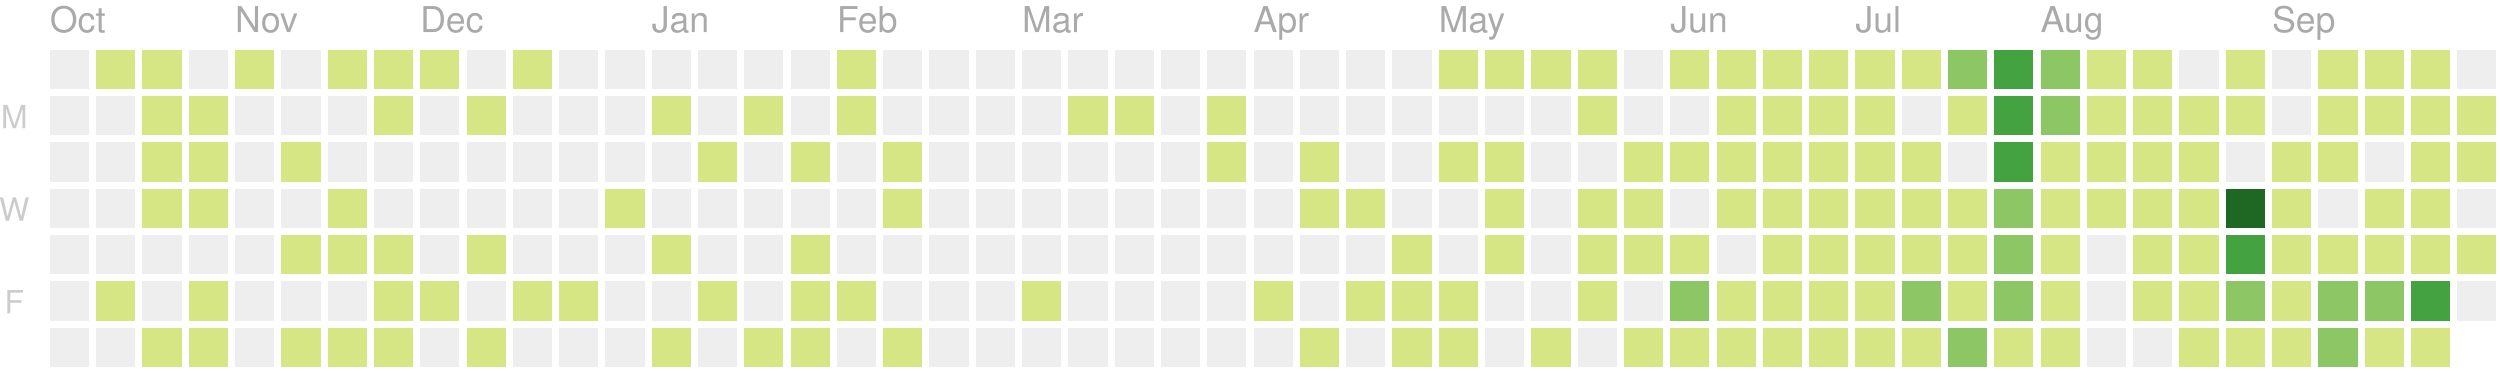
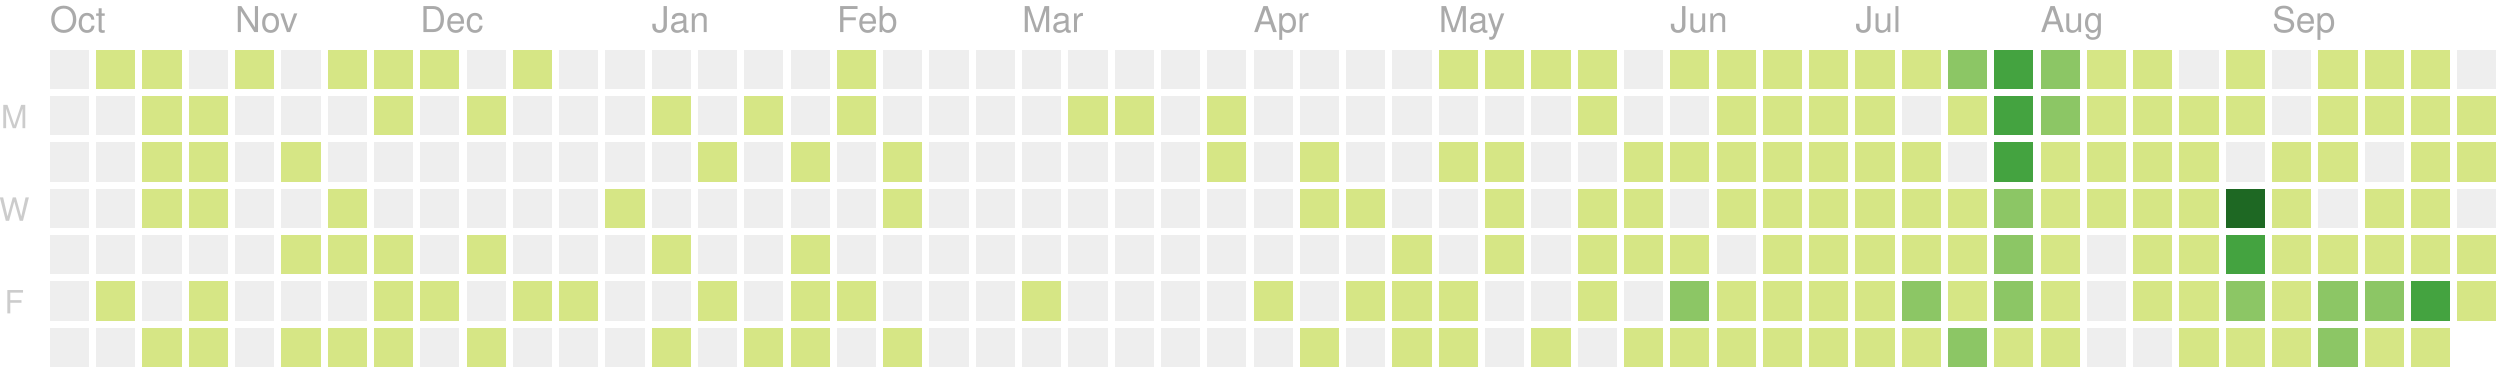
<svg xmlns="http://www.w3.org/2000/svg" version="1.1" width="702" height="104">
  <rect style="fill:#eeeeee;shape-rendering:crispedges;" data-score="0" data-date="2019-10-06" x="14" y="14" width="11" height="11" />
  <rect style="fill:#d6e685;shape-rendering:crispedges;" data-score="7" data-date="2019-10-13" x="27" y="14" width="11" height="11" />
  <rect style="fill:#d6e685;shape-rendering:crispedges;" data-score="2" data-date="2019-10-20" x="40" y="14" width="11" height="11" />
  <rect style="fill:#eeeeee;shape-rendering:crispedges;" data-score="0" data-date="2019-10-27" x="53" y="14" width="11" height="11" />
  <rect style="fill:#d6e685;shape-rendering:crispedges;" data-score="5" data-date="2019-11-03" x="66" y="14" width="11" height="11" />
  <rect style="fill:#eeeeee;shape-rendering:crispedges;" data-score="0" data-date="2019-11-10" x="79" y="14" width="11" height="11" />
  <rect style="fill:#d6e685;shape-rendering:crispedges;" data-score="8" data-date="2019-11-17" x="92" y="14" width="11" height="11" />
  <rect style="fill:#d6e685;shape-rendering:crispedges;" data-score="6" data-date="2019-11-24" x="105" y="14" width="11" height="11" />
  <rect style="fill:#d6e685;shape-rendering:crispedges;" data-score="4" data-date="2019-12-01" x="118" y="14" width="11" height="11" />
  <rect style="fill:#eeeeee;shape-rendering:crispedges;" data-score="0" data-date="2019-12-08" x="131" y="14" width="11" height="11" />
  <rect style="fill:#d6e685;shape-rendering:crispedges;" data-score="1" data-date="2019-12-15" x="144" y="14" width="11" height="11" />
  <rect style="fill:#eeeeee;shape-rendering:crispedges;" data-score="0" data-date="2019-12-22" x="157" y="14" width="11" height="11" />
  <rect style="fill:#eeeeee;shape-rendering:crispedges;" data-score="0" data-date="2019-12-29" x="170" y="14" width="11" height="11" />
  <rect style="fill:#eeeeee;shape-rendering:crispedges;" data-score="0" data-date="2020-01-05" x="183" y="14" width="11" height="11" />
  <rect style="fill:#eeeeee;shape-rendering:crispedges;" data-score="0" data-date="2020-01-12" x="196" y="14" width="11" height="11" />
  <rect style="fill:#eeeeee;shape-rendering:crispedges;" data-score="0" data-date="2020-01-19" x="209" y="14" width="11" height="11" />
  <rect style="fill:#eeeeee;shape-rendering:crispedges;" data-score="0" data-date="2020-01-26" x="222" y="14" width="11" height="11" />
  <rect style="fill:#d6e685;shape-rendering:crispedges;" data-score="2" data-date="2020-02-02" x="235" y="14" width="11" height="11" />
  <rect style="fill:#eeeeee;shape-rendering:crispedges;" data-score="0" data-date="2020-02-09" x="248" y="14" width="11" height="11" />
  <rect style="fill:#eeeeee;shape-rendering:crispedges;" data-score="0" data-date="2020-02-16" x="261" y="14" width="11" height="11" />
  <rect style="fill:#eeeeee;shape-rendering:crispedges;" data-score="0" data-date="2020-02-23" x="274" y="14" width="11" height="11" />
  <rect style="fill:#eeeeee;shape-rendering:crispedges;" data-score="0" data-date="2020-03-01" x="287" y="14" width="11" height="11" />
  <rect style="fill:#eeeeee;shape-rendering:crispedges;" data-score="0" data-date="2020-03-08" x="300" y="14" width="11" height="11" />
  <rect style="fill:#eeeeee;shape-rendering:crispedges;" data-score="0" data-date="2020-03-15" x="313" y="14" width="11" height="11" />
  <rect style="fill:#eeeeee;shape-rendering:crispedges;" data-score="0" data-date="2020-03-22" x="326" y="14" width="11" height="11" />
  <rect style="fill:#eeeeee;shape-rendering:crispedges;" data-score="0" data-date="2020-03-29" x="339" y="14" width="11" height="11" />
  <rect style="fill:#eeeeee;shape-rendering:crispedges;" data-score="0" data-date="2020-04-05" x="352" y="14" width="11" height="11" />
  <rect style="fill:#eeeeee;shape-rendering:crispedges;" data-score="0" data-date="2020-04-12" x="365" y="14" width="11" height="11" />
  <rect style="fill:#eeeeee;shape-rendering:crispedges;" data-score="0" data-date="2020-04-19" x="378" y="14" width="11" height="11" />
  <rect style="fill:#eeeeee;shape-rendering:crispedges;" data-score="0" data-date="2020-04-26" x="391" y="14" width="11" height="11" />
  <rect style="fill:#d6e685;shape-rendering:crispedges;" data-score="20" data-date="2020-05-03" x="404" y="14" width="11" height="11" />
  <rect style="fill:#d6e685;shape-rendering:crispedges;" data-score="4" data-date="2020-05-10" x="417" y="14" width="11" height="11" />
  <rect style="fill:#d6e685;shape-rendering:crispedges;" data-score="4" data-date="2020-05-17" x="430" y="14" width="11" height="11" />
  <rect style="fill:#d6e685;shape-rendering:crispedges;" data-score="3" data-date="2020-05-24" x="443" y="14" width="11" height="11" />
  <rect style="fill:#eeeeee;shape-rendering:crispedges;" data-score="0" data-date="2020-05-31" x="456" y="14" width="11" height="11" />
  <rect style="fill:#d6e685;shape-rendering:crispedges;" data-score="25" data-date="2020-06-07" x="469" y="14" width="11" height="11" />
  <rect style="fill:#d6e685;shape-rendering:crispedges;" data-score="20" data-date="2020-06-14" x="482" y="14" width="11" height="11" />
  <rect style="fill:#d6e685;shape-rendering:crispedges;" data-score="8" data-date="2020-06-21" x="495" y="14" width="11" height="11" />
  <rect style="fill:#d6e685;shape-rendering:crispedges;" data-score="28" data-date="2020-06-28" x="508" y="14" width="11" height="11" />
  <rect style="fill:#d6e685;shape-rendering:crispedges;" data-score="20" data-date="2020-07-05" x="521" y="14" width="11" height="11" />
  <rect style="fill:#d6e685;shape-rendering:crispedges;" data-score="3" data-date="2020-07-12" x="534" y="14" width="11" height="11" />
  <rect style="fill:#8cc665;shape-rendering:crispedges;" data-score="45" data-date="2020-07-19" x="547" y="14" width="11" height="11" />
  <rect style="fill:#44a340;shape-rendering:crispedges;" data-score="84" data-date="2020-07-26" x="560" y="14" width="11" height="11" />
  <rect style="fill:#8cc665;shape-rendering:crispedges;" data-score="41" data-date="2020-08-02" x="573" y="14" width="11" height="11" />
  <rect style="fill:#d6e685;shape-rendering:crispedges;" data-score="13" data-date="2020-08-09" x="586" y="14" width="11" height="11" />
  <rect style="fill:#d6e685;shape-rendering:crispedges;" data-score="13" data-date="2020-08-16" x="599" y="14" width="11" height="11" />
  <rect style="fill:#eeeeee;shape-rendering:crispedges;" data-score="0" data-date="2020-08-23" x="612" y="14" width="11" height="11" />
  <rect style="fill:#d6e685;shape-rendering:crispedges;" data-score="5" data-date="2020-08-30" x="625" y="14" width="11" height="11" />
  <rect style="fill:#eeeeee;shape-rendering:crispedges;" data-score="0" data-date="2020-09-06" x="638" y="14" width="11" height="11" />
  <rect style="fill:#d6e685;shape-rendering:crispedges;" data-score="2" data-date="2020-09-13" x="651" y="14" width="11" height="11" />
  <rect style="fill:#d6e685;shape-rendering:crispedges;" data-score="17" data-date="2020-09-20" x="664" y="14" width="11" height="11" />
  <rect style="fill:#d6e685;shape-rendering:crispedges;" data-score="6" data-date="2020-09-27" x="677" y="14" width="11" height="11" />
  <rect style="fill:#eeeeee;shape-rendering:crispedges;" data-score="0" data-date="2020-10-04" x="690" y="14" width="11" height="11" />
  <rect style="fill:#eeeeee;shape-rendering:crispedges;" data-score="0" data-date="2019-10-07" x="14" y="27" width="11" height="11" />
  <rect style="fill:#eeeeee;shape-rendering:crispedges;" data-score="0" data-date="2019-10-14" x="27" y="27" width="11" height="11" />
  <rect style="fill:#d6e685;shape-rendering:crispedges;" data-score="4" data-date="2019-10-21" x="40" y="27" width="11" height="11" />
  <rect style="fill:#d6e685;shape-rendering:crispedges;" data-score="3" data-date="2019-10-28" x="53" y="27" width="11" height="11" />
  <rect style="fill:#eeeeee;shape-rendering:crispedges;" data-score="0" data-date="2019-11-04" x="66" y="27" width="11" height="11" />
  <rect style="fill:#eeeeee;shape-rendering:crispedges;" data-score="0" data-date="2019-11-11" x="79" y="27" width="11" height="11" />
  <rect style="fill:#eeeeee;shape-rendering:crispedges;" data-score="0" data-date="2019-11-18" x="92" y="27" width="11" height="11" />
  <rect style="fill:#d6e685;shape-rendering:crispedges;" data-score="1" data-date="2019-11-25" x="105" y="27" width="11" height="11" />
  <rect style="fill:#eeeeee;shape-rendering:crispedges;" data-score="0" data-date="2019-12-02" x="118" y="27" width="11" height="11" />
  <rect style="fill:#d6e685;shape-rendering:crispedges;" data-score="1" data-date="2019-12-09" x="131" y="27" width="11" height="11" />
  <rect style="fill:#eeeeee;shape-rendering:crispedges;" data-score="0" data-date="2019-12-16" x="144" y="27" width="11" height="11" />
  <rect style="fill:#eeeeee;shape-rendering:crispedges;" data-score="0" data-date="2019-12-23" x="157" y="27" width="11" height="11" />
  <rect style="fill:#eeeeee;shape-rendering:crispedges;" data-score="0" data-date="2019-12-30" x="170" y="27" width="11" height="11" />
  <rect style="fill:#d6e685;shape-rendering:crispedges;" data-score="2" data-date="2020-01-06" x="183" y="27" width="11" height="11" />
  <rect style="fill:#eeeeee;shape-rendering:crispedges;" data-score="0" data-date="2020-01-13" x="196" y="27" width="11" height="11" />
  <rect style="fill:#d6e685;shape-rendering:crispedges;" data-score="1" data-date="2020-01-20" x="209" y="27" width="11" height="11" />
  <rect style="fill:#eeeeee;shape-rendering:crispedges;" data-score="0" data-date="2020-01-27" x="222" y="27" width="11" height="11" />
  <rect style="fill:#d6e685;shape-rendering:crispedges;" data-score="10" data-date="2020-02-03" x="235" y="27" width="11" height="11" />
  <rect style="fill:#eeeeee;shape-rendering:crispedges;" data-score="0" data-date="2020-02-10" x="248" y="27" width="11" height="11" />
  <rect style="fill:#eeeeee;shape-rendering:crispedges;" data-score="0" data-date="2020-02-17" x="261" y="27" width="11" height="11" />
  <rect style="fill:#eeeeee;shape-rendering:crispedges;" data-score="0" data-date="2020-02-24" x="274" y="27" width="11" height="11" />
  <rect style="fill:#eeeeee;shape-rendering:crispedges;" data-score="0" data-date="2020-03-02" x="287" y="27" width="11" height="11" />
  <rect style="fill:#d6e685;shape-rendering:crispedges;" data-score="2" data-date="2020-03-09" x="300" y="27" width="11" height="11" />
  <rect style="fill:#d6e685;shape-rendering:crispedges;" data-score="1" data-date="2020-03-16" x="313" y="27" width="11" height="11" />
  <rect style="fill:#eeeeee;shape-rendering:crispedges;" data-score="0" data-date="2020-03-23" x="326" y="27" width="11" height="11" />
  <rect style="fill:#d6e685;shape-rendering:crispedges;" data-score="8" data-date="2020-03-30" x="339" y="27" width="11" height="11" />
  <rect style="fill:#eeeeee;shape-rendering:crispedges;" data-score="0" data-date="2020-04-06" x="352" y="27" width="11" height="11" />
  <rect style="fill:#eeeeee;shape-rendering:crispedges;" data-score="0" data-date="2020-04-13" x="365" y="27" width="11" height="11" />
  <rect style="fill:#eeeeee;shape-rendering:crispedges;" data-score="0" data-date="2020-04-20" x="378" y="27" width="11" height="11" />
  <rect style="fill:#eeeeee;shape-rendering:crispedges;" data-score="0" data-date="2020-04-27" x="391" y="27" width="11" height="11" />
  <rect style="fill:#eeeeee;shape-rendering:crispedges;" data-score="0" data-date="2020-05-04" x="404" y="27" width="11" height="11" />
  <rect style="fill:#eeeeee;shape-rendering:crispedges;" data-score="0" data-date="2020-05-11" x="417" y="27" width="11" height="11" />
  <rect style="fill:#eeeeee;shape-rendering:crispedges;" data-score="0" data-date="2020-05-18" x="430" y="27" width="11" height="11" />
  <rect style="fill:#d6e685;shape-rendering:crispedges;" data-score="3" data-date="2020-05-25" x="443" y="27" width="11" height="11" />
  <rect style="fill:#eeeeee;shape-rendering:crispedges;" data-score="0" data-date="2020-06-01" x="456" y="27" width="11" height="11" />
  <rect style="fill:#eeeeee;shape-rendering:crispedges;" data-score="0" data-date="2020-06-08" x="469" y="27" width="11" height="11" />
  <rect style="fill:#d6e685;shape-rendering:crispedges;" data-score="2" data-date="2020-06-15" x="482" y="27" width="11" height="11" />
  <rect style="fill:#d6e685;shape-rendering:crispedges;" data-score="15" data-date="2020-06-22" x="495" y="27" width="11" height="11" />
  <rect style="fill:#d6e685;shape-rendering:crispedges;" data-score="16" data-date="2020-06-29" x="508" y="27" width="11" height="11" />
  <rect style="fill:#d6e685;shape-rendering:crispedges;" data-score="12" data-date="2020-07-06" x="521" y="27" width="11" height="11" />
  <rect style="fill:#eeeeee;shape-rendering:crispedges;" data-score="0" data-date="2020-07-13" x="534" y="27" width="11" height="11" />
  <rect style="fill:#d6e685;shape-rendering:crispedges;" data-score="8" data-date="2020-07-20" x="547" y="27" width="11" height="11" />
  <rect style="fill:#44a340;shape-rendering:crispedges;" data-score="107" data-date="2020-07-27" x="560" y="27" width="11" height="11" />
  <rect style="fill:#8cc665;shape-rendering:crispedges;" data-score="58" data-date="2020-08-03" x="573" y="27" width="11" height="11" />
  <rect style="fill:#d6e685;shape-rendering:crispedges;" data-score="2" data-date="2020-08-10" x="586" y="27" width="11" height="11" />
  <rect style="fill:#d6e685;shape-rendering:crispedges;" data-score="22" data-date="2020-08-17" x="599" y="27" width="11" height="11" />
  <rect style="fill:#d6e685;shape-rendering:crispedges;" data-score="1" data-date="2020-08-24" x="612" y="27" width="11" height="11" />
  <rect style="fill:#d6e685;shape-rendering:crispedges;" data-score="2" data-date="2020-08-31" x="625" y="27" width="11" height="11" />
  <rect style="fill:#eeeeee;shape-rendering:crispedges;" data-score="0" data-date="2020-09-07" x="638" y="27" width="11" height="11" />
  <rect style="fill:#d6e685;shape-rendering:crispedges;" data-score="7" data-date="2020-09-14" x="651" y="27" width="11" height="11" />
  <rect style="fill:#d6e685;shape-rendering:crispedges;" data-score="1" data-date="2020-09-21" x="664" y="27" width="11" height="11" />
  <rect style="fill:#d6e685;shape-rendering:crispedges;" data-score="3" data-date="2020-09-28" x="677" y="27" width="11" height="11" />
  <rect style="fill:#d6e685;shape-rendering:crispedges;" data-score="3" data-date="2020-10-05" x="690" y="27" width="11" height="11" />
  <rect style="fill:#eeeeee;shape-rendering:crispedges;" data-score="0" data-date="2019-10-08" x="14" y="40" width="11" height="11" />
  <rect style="fill:#eeeeee;shape-rendering:crispedges;" data-score="0" data-date="2019-10-15" x="27" y="40" width="11" height="11" />
  <rect style="fill:#d6e685;shape-rendering:crispedges;" data-score="2" data-date="2019-10-22" x="40" y="40" width="11" height="11" />
  <rect style="fill:#d6e685;shape-rendering:crispedges;" data-score="9" data-date="2019-10-29" x="53" y="40" width="11" height="11" />
  <rect style="fill:#eeeeee;shape-rendering:crispedges;" data-score="0" data-date="2019-11-05" x="66" y="40" width="11" height="11" />
  <rect style="fill:#d6e685;shape-rendering:crispedges;" data-score="14" data-date="2019-11-12" x="79" y="40" width="11" height="11" />
  <rect style="fill:#eeeeee;shape-rendering:crispedges;" data-score="0" data-date="2019-11-19" x="92" y="40" width="11" height="11" />
  <rect style="fill:#eeeeee;shape-rendering:crispedges;" data-score="0" data-date="2019-11-26" x="105" y="40" width="11" height="11" />
  <rect style="fill:#eeeeee;shape-rendering:crispedges;" data-score="0" data-date="2019-12-03" x="118" y="40" width="11" height="11" />
  <rect style="fill:#eeeeee;shape-rendering:crispedges;" data-score="0" data-date="2019-12-10" x="131" y="40" width="11" height="11" />
  <rect style="fill:#eeeeee;shape-rendering:crispedges;" data-score="0" data-date="2019-12-17" x="144" y="40" width="11" height="11" />
  <rect style="fill:#eeeeee;shape-rendering:crispedges;" data-score="0" data-date="2019-12-24" x="157" y="40" width="11" height="11" />
  <rect style="fill:#eeeeee;shape-rendering:crispedges;" data-score="0" data-date="2019-12-31" x="170" y="40" width="11" height="11" />
  <rect style="fill:#eeeeee;shape-rendering:crispedges;" data-score="0" data-date="2020-01-07" x="183" y="40" width="11" height="11" />
  <rect style="fill:#d6e685;shape-rendering:crispedges;" data-score="1" data-date="2020-01-14" x="196" y="40" width="11" height="11" />
  <rect style="fill:#eeeeee;shape-rendering:crispedges;" data-score="0" data-date="2020-01-21" x="209" y="40" width="11" height="11" />
  <rect style="fill:#d6e685;shape-rendering:crispedges;" data-score="20" data-date="2020-01-28" x="222" y="40" width="11" height="11" />
  <rect style="fill:#eeeeee;shape-rendering:crispedges;" data-score="0" data-date="2020-02-04" x="235" y="40" width="11" height="11" />
  <rect style="fill:#d6e685;shape-rendering:crispedges;" data-score="2" data-date="2020-02-11" x="248" y="40" width="11" height="11" />
  <rect style="fill:#eeeeee;shape-rendering:crispedges;" data-score="0" data-date="2020-02-18" x="261" y="40" width="11" height="11" />
  <rect style="fill:#eeeeee;shape-rendering:crispedges;" data-score="0" data-date="2020-02-25" x="274" y="40" width="11" height="11" />
  <rect style="fill:#eeeeee;shape-rendering:crispedges;" data-score="0" data-date="2020-03-03" x="287" y="40" width="11" height="11" />
  <rect style="fill:#eeeeee;shape-rendering:crispedges;" data-score="0" data-date="2020-03-10" x="300" y="40" width="11" height="11" />
  <rect style="fill:#eeeeee;shape-rendering:crispedges;" data-score="0" data-date="2020-03-17" x="313" y="40" width="11" height="11" />
  <rect style="fill:#eeeeee;shape-rendering:crispedges;" data-score="0" data-date="2020-03-24" x="326" y="40" width="11" height="11" />
  <rect style="fill:#d6e685;shape-rendering:crispedges;" data-score="3" data-date="2020-03-31" x="339" y="40" width="11" height="11" />
  <rect style="fill:#eeeeee;shape-rendering:crispedges;" data-score="0" data-date="2020-04-07" x="352" y="40" width="11" height="11" />
  <rect style="fill:#d6e685;shape-rendering:crispedges;" data-score="14" data-date="2020-04-14" x="365" y="40" width="11" height="11" />
  <rect style="fill:#eeeeee;shape-rendering:crispedges;" data-score="0" data-date="2020-04-21" x="378" y="40" width="11" height="11" />
  <rect style="fill:#eeeeee;shape-rendering:crispedges;" data-score="0" data-date="2020-04-28" x="391" y="40" width="11" height="11" />
  <rect style="fill:#d6e685;shape-rendering:crispedges;" data-score="3" data-date="2020-05-05" x="404" y="40" width="11" height="11" />
  <rect style="fill:#d6e685;shape-rendering:crispedges;" data-score="2" data-date="2020-05-12" x="417" y="40" width="11" height="11" />
  <rect style="fill:#eeeeee;shape-rendering:crispedges;" data-score="0" data-date="2020-05-19" x="430" y="40" width="11" height="11" />
  <rect style="fill:#eeeeee;shape-rendering:crispedges;" data-score="0" data-date="2020-05-26" x="443" y="40" width="11" height="11" />
  <rect style="fill:#d6e685;shape-rendering:crispedges;" data-score="2" data-date="2020-06-02" x="456" y="40" width="11" height="11" />
  <rect style="fill:#d6e685;shape-rendering:crispedges;" data-score="4" data-date="2020-06-09" x="469" y="40" width="11" height="11" />
  <rect style="fill:#d6e685;shape-rendering:crispedges;" data-score="9" data-date="2020-06-16" x="482" y="40" width="11" height="11" />
  <rect style="fill:#d6e685;shape-rendering:crispedges;" data-score="16" data-date="2020-06-23" x="495" y="40" width="11" height="11" />
  <rect style="fill:#d6e685;shape-rendering:crispedges;" data-score="7" data-date="2020-06-30" x="508" y="40" width="11" height="11" />
  <rect style="fill:#d6e685;shape-rendering:crispedges;" data-score="17" data-date="2020-07-07" x="521" y="40" width="11" height="11" />
  <rect style="fill:#d6e685;shape-rendering:crispedges;" data-score="4" data-date="2020-07-14" x="534" y="40" width="11" height="11" />
  <rect style="fill:#eeeeee;shape-rendering:crispedges;" data-score="0" data-date="2020-07-21" x="547" y="40" width="11" height="11" />
  <rect style="fill:#44a340;shape-rendering:crispedges;" data-score="84" data-date="2020-07-28" x="560" y="40" width="11" height="11" />
  <rect style="fill:#d6e685;shape-rendering:crispedges;" data-score="30" data-date="2020-08-04" x="573" y="40" width="11" height="11" />
  <rect style="fill:#d6e685;shape-rendering:crispedges;" data-score="2" data-date="2020-08-11" x="586" y="40" width="11" height="11" />
  <rect style="fill:#d6e685;shape-rendering:crispedges;" data-score="8" data-date="2020-08-18" x="599" y="40" width="11" height="11" />
  <rect style="fill:#d6e685;shape-rendering:crispedges;" data-score="5" data-date="2020-08-25" x="612" y="40" width="11" height="11" />
  <rect style="fill:#eeeeee;shape-rendering:crispedges;" data-score="0" data-date="2020-09-01" x="625" y="40" width="11" height="11" />
  <rect style="fill:#d6e685;shape-rendering:crispedges;" data-score="16" data-date="2020-09-08" x="638" y="40" width="11" height="11" />
  <rect style="fill:#d6e685;shape-rendering:crispedges;" data-score="8" data-date="2020-09-15" x="651" y="40" width="11" height="11" />
  <rect style="fill:#eeeeee;shape-rendering:crispedges;" data-score="0" data-date="2020-09-22" x="664" y="40" width="11" height="11" />
  <rect style="fill:#d6e685;shape-rendering:crispedges;" data-score="9" data-date="2020-09-29" x="677" y="40" width="11" height="11" />
  <rect style="fill:#d6e685;shape-rendering:crispedges;" data-score="2" data-date="2020-10-06" x="690" y="40" width="11" height="11" />
  <rect style="fill:#eeeeee;shape-rendering:crispedges;" data-score="0" data-date="2019-10-09" x="14" y="53" width="11" height="11" />
  <rect style="fill:#eeeeee;shape-rendering:crispedges;" data-score="0" data-date="2019-10-16" x="27" y="53" width="11" height="11" />
  <rect style="fill:#d6e685;shape-rendering:crispedges;" data-score="7" data-date="2019-10-23" x="40" y="53" width="11" height="11" />
  <rect style="fill:#d6e685;shape-rendering:crispedges;" data-score="1" data-date="2019-10-30" x="53" y="53" width="11" height="11" />
  <rect style="fill:#eeeeee;shape-rendering:crispedges;" data-score="0" data-date="2019-11-06" x="66" y="53" width="11" height="11" />
  <rect style="fill:#eeeeee;shape-rendering:crispedges;" data-score="0" data-date="2019-11-13" x="79" y="53" width="11" height="11" />
  <rect style="fill:#d6e685;shape-rendering:crispedges;" data-score="7" data-date="2019-11-20" x="92" y="53" width="11" height="11" />
  <rect style="fill:#eeeeee;shape-rendering:crispedges;" data-score="0" data-date="2019-11-27" x="105" y="53" width="11" height="11" />
  <rect style="fill:#eeeeee;shape-rendering:crispedges;" data-score="0" data-date="2019-12-04" x="118" y="53" width="11" height="11" />
  <rect style="fill:#eeeeee;shape-rendering:crispedges;" data-score="0" data-date="2019-12-11" x="131" y="53" width="11" height="11" />
  <rect style="fill:#eeeeee;shape-rendering:crispedges;" data-score="0" data-date="2019-12-18" x="144" y="53" width="11" height="11" />
  <rect style="fill:#eeeeee;shape-rendering:crispedges;" data-score="0" data-date="2019-12-25" x="157" y="53" width="11" height="11" />
  <rect style="fill:#d6e685;shape-rendering:crispedges;" data-score="1" data-date="2020-01-01" x="170" y="53" width="11" height="11" />
  <rect style="fill:#eeeeee;shape-rendering:crispedges;" data-score="0" data-date="2020-01-08" x="183" y="53" width="11" height="11" />
  <rect style="fill:#eeeeee;shape-rendering:crispedges;" data-score="0" data-date="2020-01-15" x="196" y="53" width="11" height="11" />
  <rect style="fill:#eeeeee;shape-rendering:crispedges;" data-score="0" data-date="2020-01-22" x="209" y="53" width="11" height="11" />
  <rect style="fill:#eeeeee;shape-rendering:crispedges;" data-score="0" data-date="2020-01-29" x="222" y="53" width="11" height="11" />
  <rect style="fill:#eeeeee;shape-rendering:crispedges;" data-score="0" data-date="2020-02-05" x="235" y="53" width="11" height="11" />
  <rect style="fill:#d6e685;shape-rendering:crispedges;" data-score="3" data-date="2020-02-12" x="248" y="53" width="11" height="11" />
  <rect style="fill:#eeeeee;shape-rendering:crispedges;" data-score="0" data-date="2020-02-19" x="261" y="53" width="11" height="11" />
  <rect style="fill:#eeeeee;shape-rendering:crispedges;" data-score="0" data-date="2020-02-26" x="274" y="53" width="11" height="11" />
  <rect style="fill:#eeeeee;shape-rendering:crispedges;" data-score="0" data-date="2020-03-04" x="287" y="53" width="11" height="11" />
  <rect style="fill:#eeeeee;shape-rendering:crispedges;" data-score="0" data-date="2020-03-11" x="300" y="53" width="11" height="11" />
  <rect style="fill:#eeeeee;shape-rendering:crispedges;" data-score="0" data-date="2020-03-18" x="313" y="53" width="11" height="11" />
  <rect style="fill:#eeeeee;shape-rendering:crispedges;" data-score="0" data-date="2020-03-25" x="326" y="53" width="11" height="11" />
  <rect style="fill:#eeeeee;shape-rendering:crispedges;" data-score="0" data-date="2020-04-01" x="339" y="53" width="11" height="11" />
  <rect style="fill:#eeeeee;shape-rendering:crispedges;" data-score="0" data-date="2020-04-08" x="352" y="53" width="11" height="11" />
  <rect style="fill:#d6e685;shape-rendering:crispedges;" data-score="30" data-date="2020-04-15" x="365" y="53" width="11" height="11" />
  <rect style="fill:#d6e685;shape-rendering:crispedges;" data-score="1" data-date="2020-04-22" x="378" y="53" width="11" height="11" />
  <rect style="fill:#eeeeee;shape-rendering:crispedges;" data-score="0" data-date="2020-04-29" x="391" y="53" width="11" height="11" />
  <rect style="fill:#eeeeee;shape-rendering:crispedges;" data-score="0" data-date="2020-05-06" x="404" y="53" width="11" height="11" />
  <rect style="fill:#d6e685;shape-rendering:crispedges;" data-score="3" data-date="2020-05-13" x="417" y="53" width="11" height="11" />
  <rect style="fill:#eeeeee;shape-rendering:crispedges;" data-score="0" data-date="2020-05-20" x="430" y="53" width="11" height="11" />
  <rect style="fill:#d6e685;shape-rendering:crispedges;" data-score="1" data-date="2020-05-27" x="443" y="53" width="11" height="11" />
  <rect style="fill:#d6e685;shape-rendering:crispedges;" data-score="2" data-date="2020-06-03" x="456" y="53" width="11" height="11" />
  <rect style="fill:#eeeeee;shape-rendering:crispedges;" data-score="0" data-date="2020-06-10" x="469" y="53" width="11" height="11" />
  <rect style="fill:#d6e685;shape-rendering:crispedges;" data-score="5" data-date="2020-06-17" x="482" y="53" width="11" height="11" />
  <rect style="fill:#d6e685;shape-rendering:crispedges;" data-score="2" data-date="2020-06-24" x="495" y="53" width="11" height="11" />
  <rect style="fill:#d6e685;shape-rendering:crispedges;" data-score="32" data-date="2020-07-01" x="508" y="53" width="11" height="11" />
  <rect style="fill:#d6e685;shape-rendering:crispedges;" data-score="14" data-date="2020-07-08" x="521" y="53" width="11" height="11" />
  <rect style="fill:#d6e685;shape-rendering:crispedges;" data-score="26" data-date="2020-07-15" x="534" y="53" width="11" height="11" />
  <rect style="fill:#d6e685;shape-rendering:crispedges;" data-score="2" data-date="2020-07-22" x="547" y="53" width="11" height="11" />
  <rect style="fill:#8cc665;shape-rendering:crispedges;" data-score="45" data-date="2020-07-29" x="560" y="53" width="11" height="11" />
  <rect style="fill:#d6e685;shape-rendering:crispedges;" data-score="19" data-date="2020-08-05" x="573" y="53" width="11" height="11" />
  <rect style="fill:#d6e685;shape-rendering:crispedges;" data-score="1" data-date="2020-08-12" x="586" y="53" width="11" height="11" />
  <rect style="fill:#d6e685;shape-rendering:crispedges;" data-score="3" data-date="2020-08-19" x="599" y="53" width="11" height="11" />
  <rect style="fill:#d6e685;shape-rendering:crispedges;" data-score="20" data-date="2020-08-26" x="612" y="53" width="11" height="11" />
  <rect style="fill:#1e6823;shape-rendering:crispedges;" data-score="143" data-date="2020-09-02" x="625" y="53" width="11" height="11" />
  <rect style="fill:#d6e685;shape-rendering:crispedges;" data-score="4" data-date="2020-09-09" x="638" y="53" width="11" height="11" />
  <rect style="fill:#eeeeee;shape-rendering:crispedges;" data-score="0" data-date="2020-09-16" x="651" y="53" width="11" height="11" />
  <rect style="fill:#d6e685;shape-rendering:crispedges;" data-score="1" data-date="2020-09-23" x="664" y="53" width="11" height="11" />
  <rect style="fill:#d6e685;shape-rendering:crispedges;" data-score="2" data-date="2020-09-30" x="677" y="53" width="11" height="11" />
  <rect style="fill:#eeeeee;shape-rendering:crispedges;" data-score="0" data-date="2020-10-07" x="690" y="53" width="11" height="11" />
  <rect style="fill:#eeeeee;shape-rendering:crispedges;" data-score="0" data-date="2019-10-10" x="14" y="66" width="11" height="11" />
  <rect style="fill:#eeeeee;shape-rendering:crispedges;" data-score="0" data-date="2019-10-17" x="27" y="66" width="11" height="11" />
  <rect style="fill:#eeeeee;shape-rendering:crispedges;" data-score="0" data-date="2019-10-24" x="40" y="66" width="11" height="11" />
  <rect style="fill:#eeeeee;shape-rendering:crispedges;" data-score="0" data-date="2019-10-31" x="53" y="66" width="11" height="11" />
  <rect style="fill:#eeeeee;shape-rendering:crispedges;" data-score="0" data-date="2019-11-07" x="66" y="66" width="11" height="11" />
  <rect style="fill:#d6e685;shape-rendering:crispedges;" data-score="1" data-date="2019-11-14" x="79" y="66" width="11" height="11" />
  <rect style="fill:#d6e685;shape-rendering:crispedges;" data-score="2" data-date="2019-11-21" x="92" y="66" width="11" height="11" />
  <rect style="fill:#d6e685;shape-rendering:crispedges;" data-score="1" data-date="2019-11-28" x="105" y="66" width="11" height="11" />
  <rect style="fill:#eeeeee;shape-rendering:crispedges;" data-score="0" data-date="2019-12-05" x="118" y="66" width="11" height="11" />
  <rect style="fill:#d6e685;shape-rendering:crispedges;" data-score="1" data-date="2019-12-12" x="131" y="66" width="11" height="11" />
  <rect style="fill:#eeeeee;shape-rendering:crispedges;" data-score="0" data-date="2019-12-19" x="144" y="66" width="11" height="11" />
  <rect style="fill:#eeeeee;shape-rendering:crispedges;" data-score="0" data-date="2019-12-26" x="157" y="66" width="11" height="11" />
  <rect style="fill:#eeeeee;shape-rendering:crispedges;" data-score="0" data-date="2020-01-02" x="170" y="66" width="11" height="11" />
  <rect style="fill:#d6e685;shape-rendering:crispedges;" data-score="1" data-date="2020-01-09" x="183" y="66" width="11" height="11" />
  <rect style="fill:#eeeeee;shape-rendering:crispedges;" data-score="0" data-date="2020-01-16" x="196" y="66" width="11" height="11" />
  <rect style="fill:#eeeeee;shape-rendering:crispedges;" data-score="0" data-date="2020-01-23" x="209" y="66" width="11" height="11" />
  <rect style="fill:#d6e685;shape-rendering:crispedges;" data-score="8" data-date="2020-01-30" x="222" y="66" width="11" height="11" />
  <rect style="fill:#eeeeee;shape-rendering:crispedges;" data-score="0" data-date="2020-02-06" x="235" y="66" width="11" height="11" />
  <rect style="fill:#eeeeee;shape-rendering:crispedges;" data-score="0" data-date="2020-02-13" x="248" y="66" width="11" height="11" />
  <rect style="fill:#eeeeee;shape-rendering:crispedges;" data-score="0" data-date="2020-02-20" x="261" y="66" width="11" height="11" />
  <rect style="fill:#eeeeee;shape-rendering:crispedges;" data-score="0" data-date="2020-02-27" x="274" y="66" width="11" height="11" />
  <rect style="fill:#eeeeee;shape-rendering:crispedges;" data-score="0" data-date="2020-03-05" x="287" y="66" width="11" height="11" />
  <rect style="fill:#eeeeee;shape-rendering:crispedges;" data-score="0" data-date="2020-03-12" x="300" y="66" width="11" height="11" />
  <rect style="fill:#eeeeee;shape-rendering:crispedges;" data-score="0" data-date="2020-03-19" x="313" y="66" width="11" height="11" />
  <rect style="fill:#eeeeee;shape-rendering:crispedges;" data-score="0" data-date="2020-03-26" x="326" y="66" width="11" height="11" />
  <rect style="fill:#eeeeee;shape-rendering:crispedges;" data-score="0" data-date="2020-04-02" x="339" y="66" width="11" height="11" />
  <rect style="fill:#eeeeee;shape-rendering:crispedges;" data-score="0" data-date="2020-04-09" x="352" y="66" width="11" height="11" />
  <rect style="fill:#eeeeee;shape-rendering:crispedges;" data-score="0" data-date="2020-04-16" x="365" y="66" width="11" height="11" />
  <rect style="fill:#eeeeee;shape-rendering:crispedges;" data-score="0" data-date="2020-04-23" x="378" y="66" width="11" height="11" />
  <rect style="fill:#d6e685;shape-rendering:crispedges;" data-score="1" data-date="2020-04-30" x="391" y="66" width="11" height="11" />
  <rect style="fill:#eeeeee;shape-rendering:crispedges;" data-score="0" data-date="2020-05-07" x="404" y="66" width="11" height="11" />
  <rect style="fill:#d6e685;shape-rendering:crispedges;" data-score="8" data-date="2020-05-14" x="417" y="66" width="11" height="11" />
  <rect style="fill:#eeeeee;shape-rendering:crispedges;" data-score="0" data-date="2020-05-21" x="430" y="66" width="11" height="11" />
  <rect style="fill:#d6e685;shape-rendering:crispedges;" data-score="4" data-date="2020-05-28" x="443" y="66" width="11" height="11" />
  <rect style="fill:#d6e685;shape-rendering:crispedges;" data-score="3" data-date="2020-06-04" x="456" y="66" width="11" height="11" />
  <rect style="fill:#d6e685;shape-rendering:crispedges;" data-score="1" data-date="2020-06-11" x="469" y="66" width="11" height="11" />
  <rect style="fill:#eeeeee;shape-rendering:crispedges;" data-score="0" data-date="2020-06-18" x="482" y="66" width="11" height="11" />
  <rect style="fill:#d6e685;shape-rendering:crispedges;" data-score="3" data-date="2020-06-25" x="495" y="66" width="11" height="11" />
  <rect style="fill:#d6e685;shape-rendering:crispedges;" data-score="9" data-date="2020-07-02" x="508" y="66" width="11" height="11" />
  <rect style="fill:#d6e685;shape-rendering:crispedges;" data-score="17" data-date="2020-07-09" x="521" y="66" width="11" height="11" />
  <rect style="fill:#d6e685;shape-rendering:crispedges;" data-score="27" data-date="2020-07-16" x="534" y="66" width="11" height="11" />
  <rect style="fill:#d6e685;shape-rendering:crispedges;" data-score="3" data-date="2020-07-23" x="547" y="66" width="11" height="11" />
  <rect style="fill:#8cc665;shape-rendering:crispedges;" data-score="62" data-date="2020-07-30" x="560" y="66" width="11" height="11" />
  <rect style="fill:#d6e685;shape-rendering:crispedges;" data-score="22" data-date="2020-08-06" x="573" y="66" width="11" height="11" />
  <rect style="fill:#eeeeee;shape-rendering:crispedges;" data-score="0" data-date="2020-08-13" x="586" y="66" width="11" height="11" />
  <rect style="fill:#d6e685;shape-rendering:crispedges;" data-score="4" data-date="2020-08-20" x="599" y="66" width="11" height="11" />
  <rect style="fill:#d6e685;shape-rendering:crispedges;" data-score="1" data-date="2020-08-27" x="612" y="66" width="11" height="11" />
  <rect style="fill:#44a340;shape-rendering:crispedges;" data-score="103" data-date="2020-09-03" x="625" y="66" width="11" height="11" />
  <rect style="fill:#d6e685;shape-rendering:crispedges;" data-score="2" data-date="2020-09-10" x="638" y="66" width="11" height="11" />
  <rect style="fill:#d6e685;shape-rendering:crispedges;" data-score="4" data-date="2020-09-17" x="651" y="66" width="11" height="11" />
  <rect style="fill:#d6e685;shape-rendering:crispedges;" data-score="25" data-date="2020-09-24" x="664" y="66" width="11" height="11" />
  <rect style="fill:#d6e685;shape-rendering:crispedges;" data-score="2" data-date="2020-10-01" x="677" y="66" width="11" height="11" />
  <rect style="fill:#d6e685;shape-rendering:crispedges;" data-score="6" data-date="2020-10-08" x="690" y="66" width="11" height="11" />
  <rect style="fill:#eeeeee;shape-rendering:crispedges;" data-score="0" data-date="2019-10-11" x="14" y="79" width="11" height="11" />
  <rect style="fill:#d6e685;shape-rendering:crispedges;" data-score="9" data-date="2019-10-18" x="27" y="79" width="11" height="11" />
  <rect style="fill:#eeeeee;shape-rendering:crispedges;" data-score="0" data-date="2019-10-25" x="40" y="79" width="11" height="11" />
  <rect style="fill:#d6e685;shape-rendering:crispedges;" data-score="3" data-date="2019-11-01" x="53" y="79" width="11" height="11" />
  <rect style="fill:#eeeeee;shape-rendering:crispedges;" data-score="0" data-date="2019-11-08" x="66" y="79" width="11" height="11" />
  <rect style="fill:#eeeeee;shape-rendering:crispedges;" data-score="0" data-date="2019-11-15" x="79" y="79" width="11" height="11" />
  <rect style="fill:#eeeeee;shape-rendering:crispedges;" data-score="0" data-date="2019-11-22" x="92" y="79" width="11" height="11" />
  <rect style="fill:#d6e685;shape-rendering:crispedges;" data-score="4" data-date="2019-11-29" x="105" y="79" width="11" height="11" />
  <rect style="fill:#d6e685;shape-rendering:crispedges;" data-score="2" data-date="2019-12-06" x="118" y="79" width="11" height="11" />
  <rect style="fill:#eeeeee;shape-rendering:crispedges;" data-score="0" data-date="2019-12-13" x="131" y="79" width="11" height="11" />
  <rect style="fill:#d6e685;shape-rendering:crispedges;" data-score="1" data-date="2019-12-20" x="144" y="79" width="11" height="11" />
  <rect style="fill:#d6e685;shape-rendering:crispedges;" data-score="5" data-date="2019-12-27" x="157" y="79" width="11" height="11" />
  <rect style="fill:#eeeeee;shape-rendering:crispedges;" data-score="0" data-date="2020-01-03" x="170" y="79" width="11" height="11" />
  <rect style="fill:#eeeeee;shape-rendering:crispedges;" data-score="0" data-date="2020-01-10" x="183" y="79" width="11" height="11" />
  <rect style="fill:#d6e685;shape-rendering:crispedges;" data-score="1" data-date="2020-01-17" x="196" y="79" width="11" height="11" />
  <rect style="fill:#eeeeee;shape-rendering:crispedges;" data-score="0" data-date="2020-01-24" x="209" y="79" width="11" height="11" />
  <rect style="fill:#d6e685;shape-rendering:crispedges;" data-score="26" data-date="2020-01-31" x="222" y="79" width="11" height="11" />
  <rect style="fill:#d6e685;shape-rendering:crispedges;" data-score="2" data-date="2020-02-07" x="235" y="79" width="11" height="11" />
  <rect style="fill:#eeeeee;shape-rendering:crispedges;" data-score="0" data-date="2020-02-14" x="248" y="79" width="11" height="11" />
  <rect style="fill:#eeeeee;shape-rendering:crispedges;" data-score="0" data-date="2020-02-21" x="261" y="79" width="11" height="11" />
  <rect style="fill:#eeeeee;shape-rendering:crispedges;" data-score="0" data-date="2020-02-28" x="274" y="79" width="11" height="11" />
  <rect style="fill:#d6e685;shape-rendering:crispedges;" data-score="1" data-date="2020-03-06" x="287" y="79" width="11" height="11" />
  <rect style="fill:#eeeeee;shape-rendering:crispedges;" data-score="0" data-date="2020-03-13" x="300" y="79" width="11" height="11" />
  <rect style="fill:#eeeeee;shape-rendering:crispedges;" data-score="0" data-date="2020-03-20" x="313" y="79" width="11" height="11" />
  <rect style="fill:#eeeeee;shape-rendering:crispedges;" data-score="0" data-date="2020-03-27" x="326" y="79" width="11" height="11" />
  <rect style="fill:#eeeeee;shape-rendering:crispedges;" data-score="0" data-date="2020-04-03" x="339" y="79" width="11" height="11" />
  <rect style="fill:#d6e685;shape-rendering:crispedges;" data-score="8" data-date="2020-04-10" x="352" y="79" width="11" height="11" />
  <rect style="fill:#eeeeee;shape-rendering:crispedges;" data-score="0" data-date="2020-04-17" x="365" y="79" width="11" height="11" />
  <rect style="fill:#d6e685;shape-rendering:crispedges;" data-score="6" data-date="2020-04-24" x="378" y="79" width="11" height="11" />
  <rect style="fill:#d6e685;shape-rendering:crispedges;" data-score="7" data-date="2020-05-01" x="391" y="79" width="11" height="11" />
  <rect style="fill:#d6e685;shape-rendering:crispedges;" data-score="5" data-date="2020-05-08" x="404" y="79" width="11" height="11" />
  <rect style="fill:#eeeeee;shape-rendering:crispedges;" data-score="0" data-date="2020-05-15" x="417" y="79" width="11" height="11" />
  <rect style="fill:#eeeeee;shape-rendering:crispedges;" data-score="0" data-date="2020-05-22" x="430" y="79" width="11" height="11" />
  <rect style="fill:#d6e685;shape-rendering:crispedges;" data-score="1" data-date="2020-05-29" x="443" y="79" width="11" height="11" />
  <rect style="fill:#eeeeee;shape-rendering:crispedges;" data-score="0" data-date="2020-06-05" x="456" y="79" width="11" height="11" />
  <rect style="fill:#8cc665;shape-rendering:crispedges;" data-score="36" data-date="2020-06-12" x="469" y="79" width="11" height="11" />
  <rect style="fill:#d6e685;shape-rendering:crispedges;" data-score="1" data-date="2020-06-19" x="482" y="79" width="11" height="11" />
  <rect style="fill:#d6e685;shape-rendering:crispedges;" data-score="6" data-date="2020-06-26" x="495" y="79" width="11" height="11" />
  <rect style="fill:#d6e685;shape-rendering:crispedges;" data-score="11" data-date="2020-07-03" x="508" y="79" width="11" height="11" />
  <rect style="fill:#d6e685;shape-rendering:crispedges;" data-score="3" data-date="2020-07-10" x="521" y="79" width="11" height="11" />
  <rect style="fill:#8cc665;shape-rendering:crispedges;" data-score="41" data-date="2020-07-17" x="534" y="79" width="11" height="11" />
  <rect style="fill:#d6e685;shape-rendering:crispedges;" data-score="6" data-date="2020-07-24" x="547" y="79" width="11" height="11" />
  <rect style="fill:#8cc665;shape-rendering:crispedges;" data-score="67" data-date="2020-07-31" x="560" y="79" width="11" height="11" />
  <rect style="fill:#d6e685;shape-rendering:crispedges;" data-score="28" data-date="2020-08-07" x="573" y="79" width="11" height="11" />
  <rect style="fill:#eeeeee;shape-rendering:crispedges;" data-score="0" data-date="2020-08-14" x="586" y="79" width="11" height="11" />
  <rect style="fill:#d6e685;shape-rendering:crispedges;" data-score="1" data-date="2020-08-21" x="599" y="79" width="11" height="11" />
  <rect style="fill:#d6e685;shape-rendering:crispedges;" data-score="3" data-date="2020-08-28" x="612" y="79" width="11" height="11" />
  <rect style="fill:#8cc665;shape-rendering:crispedges;" data-score="60" data-date="2020-09-04" x="625" y="79" width="11" height="11" />
  <rect style="fill:#d6e685;shape-rendering:crispedges;" data-score="20" data-date="2020-09-11" x="638" y="79" width="11" height="11" />
  <rect style="fill:#8cc665;shape-rendering:crispedges;" data-score="37" data-date="2020-09-18" x="651" y="79" width="11" height="11" />
  <rect style="fill:#8cc665;shape-rendering:crispedges;" data-score="47" data-date="2020-09-25" x="664" y="79" width="11" height="11" />
  <rect style="fill:#44a340;shape-rendering:crispedges;" data-score="86" data-date="2020-10-02" x="677" y="79" width="11" height="11" />
-   <rect style="fill:#eeeeee;shape-rendering:crispedges;" data-score="0" data-date="2020-10-09" x="690" y="79" width="11" height="11" />
+   <rect style="fill:#d6e685;shape-rendering:crispedges;" data-score="5" data-date="2020-10-09" x="690" y="79" width="11" height="11" />
  <rect style="fill:#eeeeee;shape-rendering:crispedges;" data-score="0" data-date="2019-10-12" x="14" y="92" width="11" height="11" />
  <rect style="fill:#eeeeee;shape-rendering:crispedges;" data-score="0" data-date="2019-10-19" x="27" y="92" width="11" height="11" />
  <rect style="fill:#d6e685;shape-rendering:crispedges;" data-score="4" data-date="2019-10-26" x="40" y="92" width="11" height="11" />
  <rect style="fill:#d6e685;shape-rendering:crispedges;" data-score="4" data-date="2019-11-02" x="53" y="92" width="11" height="11" />
  <rect style="fill:#eeeeee;shape-rendering:crispedges;" data-score="0" data-date="2019-11-09" x="66" y="92" width="11" height="11" />
  <rect style="fill:#d6e685;shape-rendering:crispedges;" data-score="1" data-date="2019-11-16" x="79" y="92" width="11" height="11" />
  <rect style="fill:#d6e685;shape-rendering:crispedges;" data-score="3" data-date="2019-11-23" x="92" y="92" width="11" height="11" />
  <rect style="fill:#d6e685;shape-rendering:crispedges;" data-score="3" data-date="2019-11-30" x="105" y="92" width="11" height="11" />
  <rect style="fill:#eeeeee;shape-rendering:crispedges;" data-score="0" data-date="2019-12-07" x="118" y="92" width="11" height="11" />
  <rect style="fill:#d6e685;shape-rendering:crispedges;" data-score="1" data-date="2019-12-14" x="131" y="92" width="11" height="11" />
  <rect style="fill:#eeeeee;shape-rendering:crispedges;" data-score="0" data-date="2019-12-21" x="144" y="92" width="11" height="11" />
  <rect style="fill:#eeeeee;shape-rendering:crispedges;" data-score="0" data-date="2019-12-28" x="157" y="92" width="11" height="11" />
  <rect style="fill:#eeeeee;shape-rendering:crispedges;" data-score="0" data-date="2020-01-04" x="170" y="92" width="11" height="11" />
  <rect style="fill:#d6e685;shape-rendering:crispedges;" data-score="1" data-date="2020-01-11" x="183" y="92" width="11" height="11" />
  <rect style="fill:#eeeeee;shape-rendering:crispedges;" data-score="0" data-date="2020-01-18" x="196" y="92" width="11" height="11" />
  <rect style="fill:#d6e685;shape-rendering:crispedges;" data-score="3" data-date="2020-01-25" x="209" y="92" width="11" height="11" />
  <rect style="fill:#d6e685;shape-rendering:crispedges;" data-score="2" data-date="2020-02-01" x="222" y="92" width="11" height="11" />
  <rect style="fill:#eeeeee;shape-rendering:crispedges;" data-score="0" data-date="2020-02-08" x="235" y="92" width="11" height="11" />
  <rect style="fill:#d6e685;shape-rendering:crispedges;" data-score="6" data-date="2020-02-15" x="248" y="92" width="11" height="11" />
  <rect style="fill:#eeeeee;shape-rendering:crispedges;" data-score="0" data-date="2020-02-22" x="261" y="92" width="11" height="11" />
  <rect style="fill:#eeeeee;shape-rendering:crispedges;" data-score="0" data-date="2020-02-29" x="274" y="92" width="11" height="11" />
  <rect style="fill:#eeeeee;shape-rendering:crispedges;" data-score="0" data-date="2020-03-07" x="287" y="92" width="11" height="11" />
  <rect style="fill:#eeeeee;shape-rendering:crispedges;" data-score="0" data-date="2020-03-14" x="300" y="92" width="11" height="11" />
  <rect style="fill:#eeeeee;shape-rendering:crispedges;" data-score="0" data-date="2020-03-21" x="313" y="92" width="11" height="11" />
  <rect style="fill:#eeeeee;shape-rendering:crispedges;" data-score="0" data-date="2020-03-28" x="326" y="92" width="11" height="11" />
  <rect style="fill:#eeeeee;shape-rendering:crispedges;" data-score="0" data-date="2020-04-04" x="339" y="92" width="11" height="11" />
  <rect style="fill:#eeeeee;shape-rendering:crispedges;" data-score="0" data-date="2020-04-11" x="352" y="92" width="11" height="11" />
  <rect style="fill:#d6e685;shape-rendering:crispedges;" data-score="1" data-date="2020-04-18" x="365" y="92" width="11" height="11" />
  <rect style="fill:#eeeeee;shape-rendering:crispedges;" data-score="0" data-date="2020-04-25" x="378" y="92" width="11" height="11" />
  <rect style="fill:#d6e685;shape-rendering:crispedges;" data-score="35" data-date="2020-05-02" x="391" y="92" width="11" height="11" />
  <rect style="fill:#d6e685;shape-rendering:crispedges;" data-score="4" data-date="2020-05-09" x="404" y="92" width="11" height="11" />
  <rect style="fill:#eeeeee;shape-rendering:crispedges;" data-score="0" data-date="2020-05-16" x="417" y="92" width="11" height="11" />
  <rect style="fill:#d6e685;shape-rendering:crispedges;" data-score="15" data-date="2020-05-23" x="430" y="92" width="11" height="11" />
  <rect style="fill:#eeeeee;shape-rendering:crispedges;" data-score="0" data-date="2020-05-30" x="443" y="92" width="11" height="11" />
  <rect style="fill:#d6e685;shape-rendering:crispedges;" data-score="1" data-date="2020-06-06" x="456" y="92" width="11" height="11" />
  <rect style="fill:#d6e685;shape-rendering:crispedges;" data-score="7" data-date="2020-06-13" x="469" y="92" width="11" height="11" />
  <rect style="fill:#d6e685;shape-rendering:crispedges;" data-score="16" data-date="2020-06-20" x="482" y="92" width="11" height="11" />
  <rect style="fill:#d6e685;shape-rendering:crispedges;" data-score="6" data-date="2020-06-27" x="495" y="92" width="11" height="11" />
  <rect style="fill:#d6e685;shape-rendering:crispedges;" data-score="31" data-date="2020-07-04" x="508" y="92" width="11" height="11" />
  <rect style="fill:#d6e685;shape-rendering:crispedges;" data-score="10" data-date="2020-07-11" x="521" y="92" width="11" height="11" />
  <rect style="fill:#d6e685;shape-rendering:crispedges;" data-score="10" data-date="2020-07-18" x="534" y="92" width="11" height="11" />
  <rect style="fill:#8cc665;shape-rendering:crispedges;" data-score="71" data-date="2020-07-25" x="547" y="92" width="11" height="11" />
  <rect style="fill:#d6e685;shape-rendering:crispedges;" data-score="21" data-date="2020-08-01" x="560" y="92" width="11" height="11" />
  <rect style="fill:#d6e685;shape-rendering:crispedges;" data-score="1" data-date="2020-08-08" x="573" y="92" width="11" height="11" />
  <rect style="fill:#eeeeee;shape-rendering:crispedges;" data-score="0" data-date="2020-08-15" x="586" y="92" width="11" height="11" />
  <rect style="fill:#eeeeee;shape-rendering:crispedges;" data-score="0" data-date="2020-08-22" x="599" y="92" width="11" height="11" />
  <rect style="fill:#d6e685;shape-rendering:crispedges;" data-score="28" data-date="2020-08-29" x="612" y="92" width="11" height="11" />
  <rect style="fill:#d6e685;shape-rendering:crispedges;" data-score="4" data-date="2020-09-05" x="625" y="92" width="11" height="11" />
  <rect style="fill:#d6e685;shape-rendering:crispedges;" data-score="3" data-date="2020-09-12" x="638" y="92" width="11" height="11" />
  <rect style="fill:#8cc665;shape-rendering:crispedges;" data-score="48" data-date="2020-09-19" x="651" y="92" width="11" height="11" />
  <rect style="fill:#d6e685;shape-rendering:crispedges;" data-score="1" data-date="2020-09-26" x="664" y="92" width="11" height="11" />
  <rect style="fill:#d6e685;shape-rendering:crispedges;" data-score="1" data-date="2020-10-03" x="677" y="92" width="11" height="11" />
  <text style="fill:#ccc;text-anchor:middle;text-align:center;font:9px Helvetica, arial, freesans, clean, sans-serif;white-space:nowrap;display:none;" x="4" y="23">S</text>
  <text style="fill:#ccc;text-anchor:middle;text-align:center;font:9px Helvetica, arial, freesans, clean, sans-serif;white-space:nowrap;display:display;" x="4" y="36">M</text>
  <text style="fill:#ccc;text-anchor:middle;text-align:center;font:9px Helvetica, arial, freesans, clean, sans-serif;white-space:nowrap;display:none;" x="4" y="49">T</text>
  <text style="fill:#ccc;text-anchor:middle;text-align:center;font:9px Helvetica, arial, freesans, clean, sans-serif;white-space:nowrap;display:display;" x="4" y="62">W</text>
  <text style="fill:#ccc;text-anchor:middle;text-align:center;font:9px Helvetica, arial, freesans, clean, sans-serif;white-space:nowrap;display:none;" x="4" y="75">T</text>
  <text style="fill:#ccc;text-anchor:middle;text-align:center;font:9px Helvetica, arial, freesans, clean, sans-serif;white-space:nowrap;display:display;" x="4" y="88">F</text>
  <text style="fill:#ccc;text-anchor:middle;text-align:center;font:9px Helvetica, arial, freesans, clean, sans-serif;white-space:nowrap;display:none;" x="4" y="101">S</text>
  <text style="fill:#aaa;text-align:center;font:10px Helvetica, arial, freesans, clean, sans-serif;white-space:nowrap;display:block;" x="14" y="9">Oct</text>
  <text style="fill:#aaa;text-align:center;font:10px Helvetica, arial, freesans, clean, sans-serif;white-space:nowrap;display:block;" x="66" y="9">Nov</text>
  <text style="fill:#aaa;text-align:center;font:10px Helvetica, arial, freesans, clean, sans-serif;white-space:nowrap;display:block;" x="118" y="9">Dec</text>
  <text style="fill:#aaa;text-align:center;font:10px Helvetica, arial, freesans, clean, sans-serif;white-space:nowrap;display:block;" x="183" y="9">Jan</text>
  <text style="fill:#aaa;text-align:center;font:10px Helvetica, arial, freesans, clean, sans-serif;white-space:nowrap;display:block;" x="235" y="9">Feb</text>
  <text style="fill:#aaa;text-align:center;font:10px Helvetica, arial, freesans, clean, sans-serif;white-space:nowrap;display:block;" x="287" y="9">Mar</text>
  <text style="fill:#aaa;text-align:center;font:10px Helvetica, arial, freesans, clean, sans-serif;white-space:nowrap;display:block;" x="352" y="9">Apr</text>
  <text style="fill:#aaa;text-align:center;font:10px Helvetica, arial, freesans, clean, sans-serif;white-space:nowrap;display:block;" x="404" y="9">May</text>
  <text style="fill:#aaa;text-align:center;font:10px Helvetica, arial, freesans, clean, sans-serif;white-space:nowrap;display:block;" x="469" y="9">Jun</text>
  <text style="fill:#aaa;text-align:center;font:10px Helvetica, arial, freesans, clean, sans-serif;white-space:nowrap;display:block;" x="521" y="9">Jul</text>
  <text style="fill:#aaa;text-align:center;font:10px Helvetica, arial, freesans, clean, sans-serif;white-space:nowrap;display:block;" x="573" y="9">Aug</text>
  <text style="fill:#aaa;text-align:center;font:10px Helvetica, arial, freesans, clean, sans-serif;white-space:nowrap;display:block;" x="638" y="9">Sep</text>
</svg>
